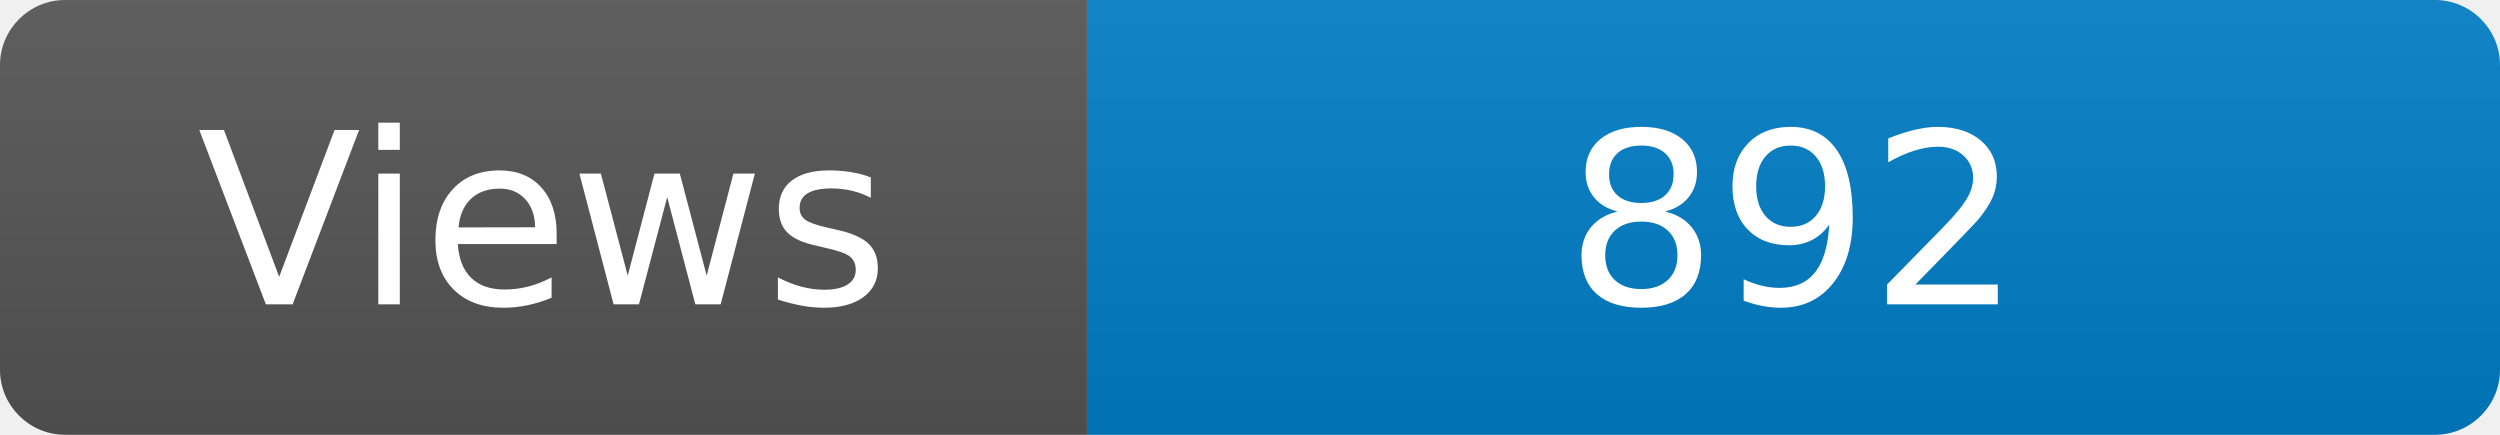
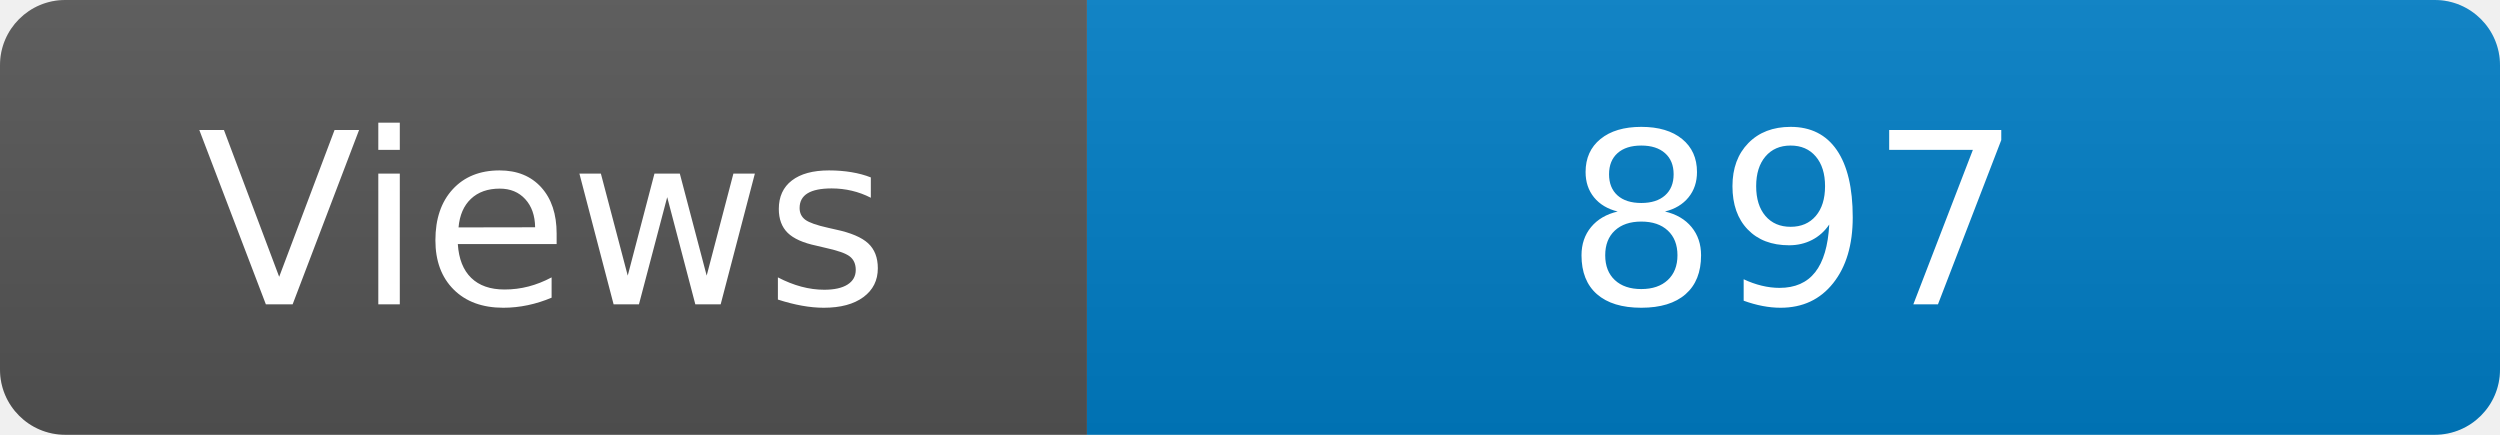
<svg xmlns="http://www.w3.org/2000/svg" width="115" height="20" role="img" aria-label="Maintained?: yes">
  <linearGradient id="s" x2="0" y2="100%">
    <stop offset="0" stop-color="#bbb" stop-opacity=".1" />
    <stop offset="1" stop-opacity=".1" />
  </linearGradient>
  <clipPath id="r">
    <rect width="115" height="20" rx="3" fill="#fff" />
  </clipPath>
  <g clip-path="url(#r)">
    <rect width="50" height="20" fill="#555" />
    <rect x="50" width="160" height="20" fill="#007ec6" />
    <rect width="115" height="20" fill="url(#s)" />
  </g>
  <g fill="#fff" text-anchor="middle" font-family="Verdana,Geneva,DejaVu Sans,sans-serif" font-size="110">
    <text x="250" y="140" transform="scale(.1)" fill="#fff">Views</text>
-     <text x="825" y="140" transform="scale(.1)" fill="#fff">892</text>
+     <text x="825" y="140" transform="scale(.1)" fill="#fff">897</text>
  </g>
</svg>
